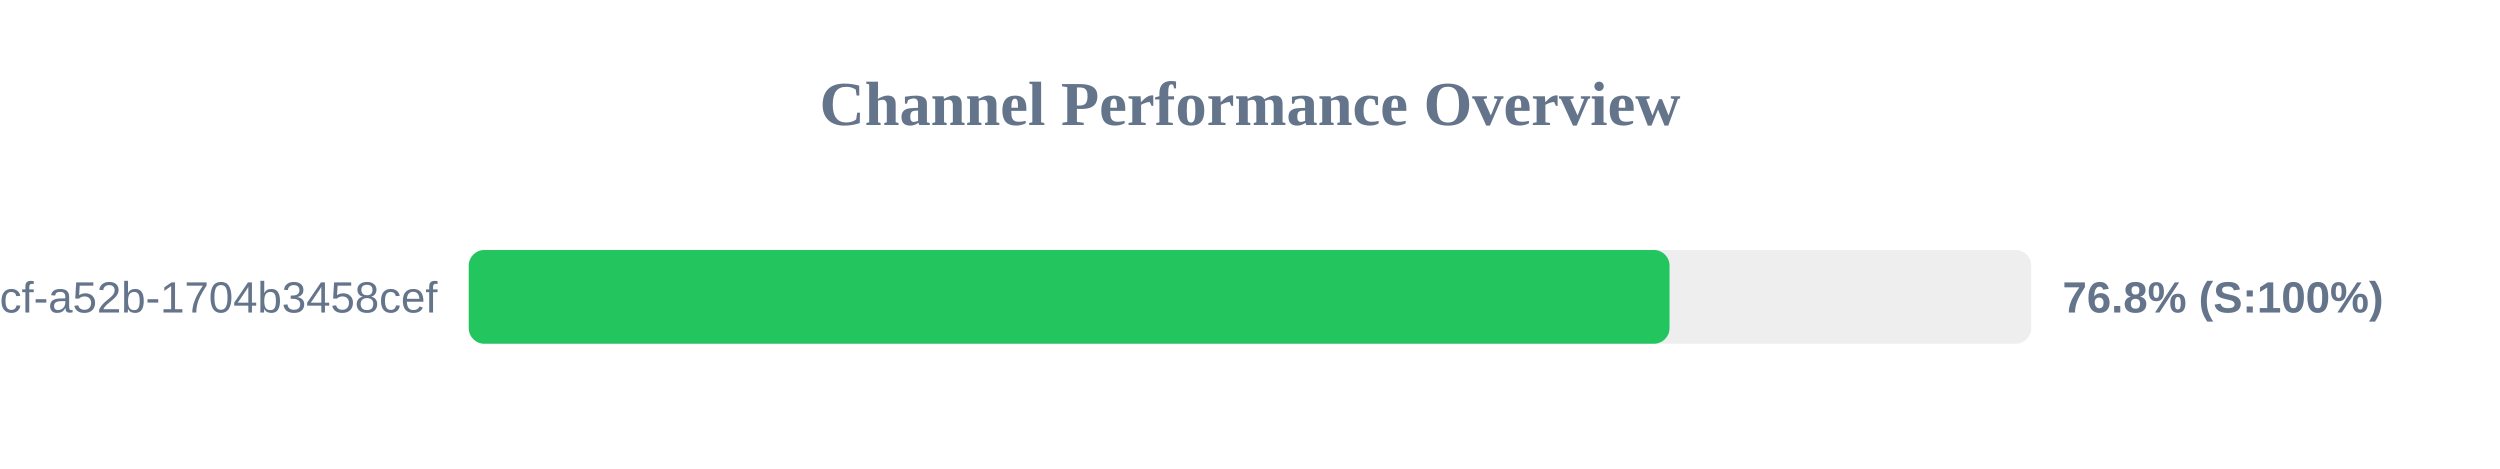
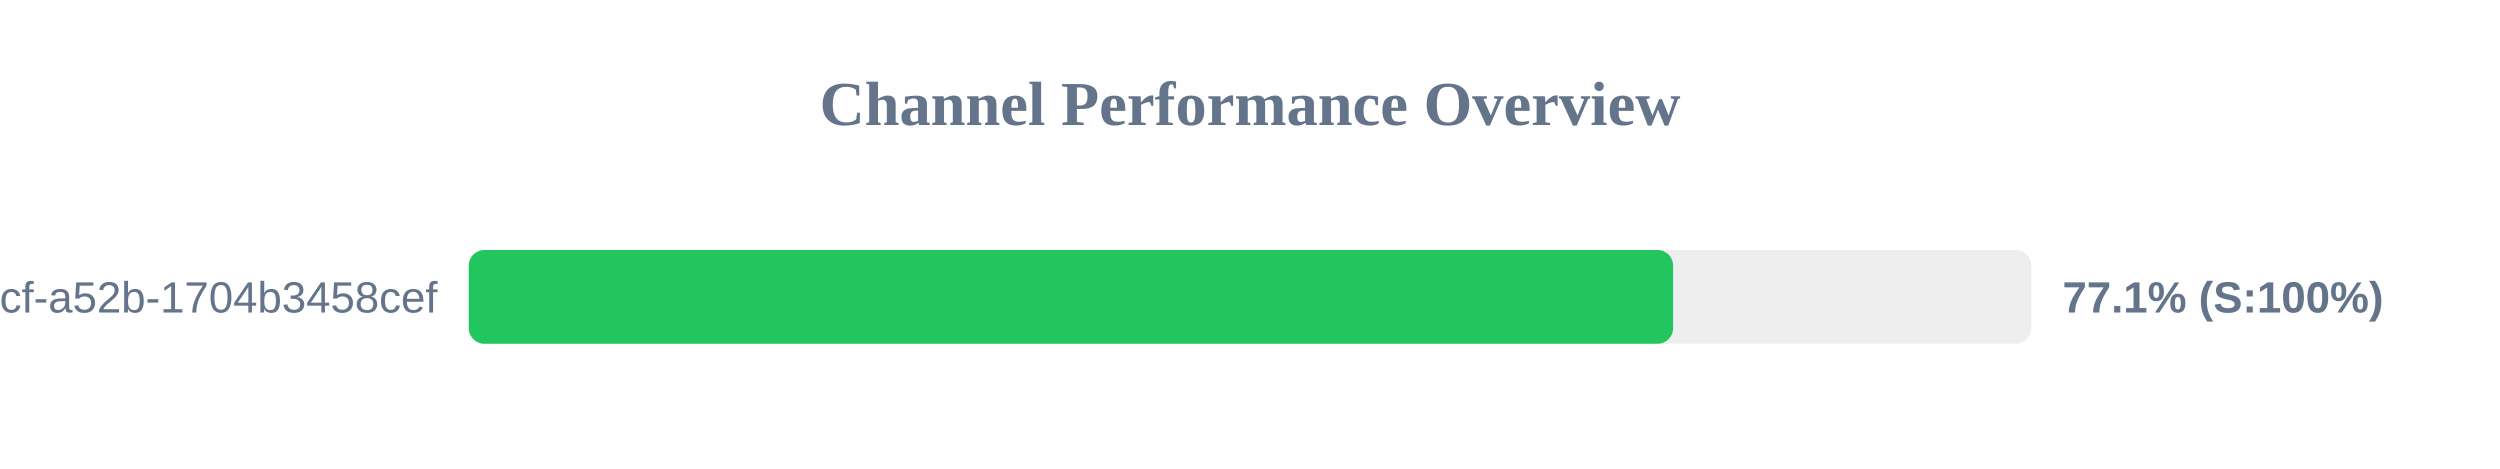
<svg xmlns="http://www.w3.org/2000/svg" width="800" height="150" version="1.1">
  <style>
        .row { font: 14px Arial; fill: #64748b; }
        .score { font: bold 14px Arial; fill: #64748b; }
    </style>
  <text x="400" y="40" text-anchor="middle" font-size="20px" font-weight="bold" fill="#64748b">Channel Performance Overview</text>
  <rect x="150" y="80" width="500" height="30" fill="#eee" rx="5" />
-   <rect x="150" y="80" width="384.25" height="30" fill="#22c55e" rx="5" />
+   <rect x="150" y="80" width="385.4" height="30" fill="#22c55e" rx="5" />
  <text x="140" y="100" text-anchor="end" class="row">?uuid=0cb527d9-6117-4bcf-a52b-1704b3458cef</text>
-   <text x="660" y="100" text-anchor="start" class="score">76.8% (S:100%)</text>
+   <text x="660" y="100" text-anchor="start" class="score">77.1% (S:100%)</text>
</svg>
